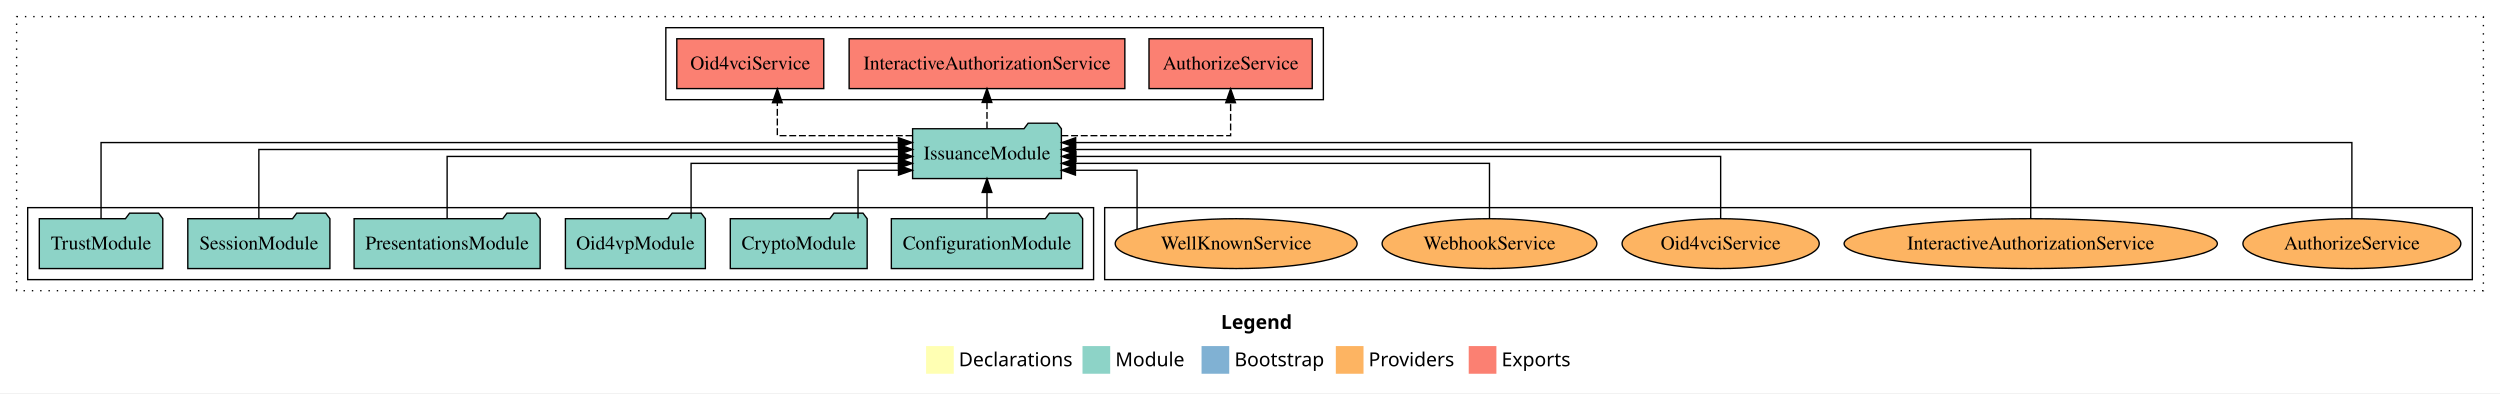
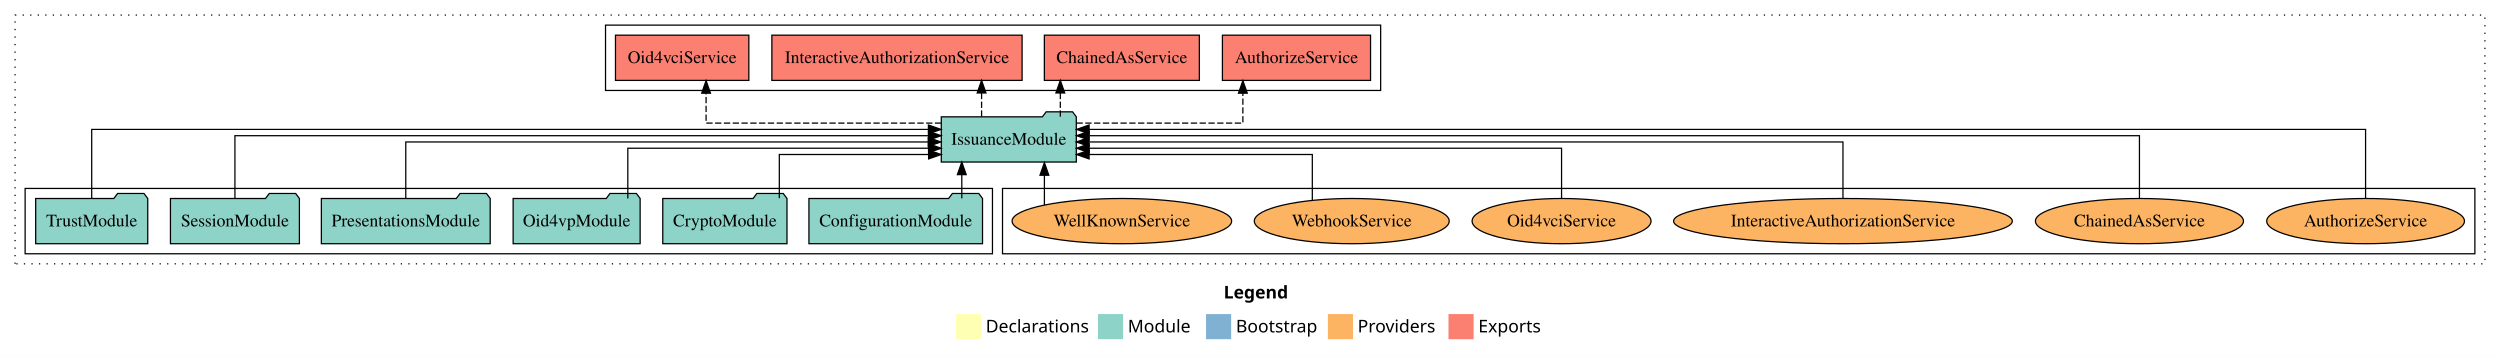
- <svg xmlns="http://www.w3.org/2000/svg" width="1806pt" height="284pt" viewBox="0.00 0.00 1806.00 284.00">
+ <svg xmlns="http://www.w3.org/2000/svg" width="1990pt" height="284pt" viewBox="0.00 0.00 1990.00 284.00">
  <g id="graph0" class="graph" transform="scale(1 1) rotate(0) translate(4 280)">
-     <polygon fill="white" stroke="transparent" points="-4,4 -4,-280 1802,-280 1802,4 -4,4" />
-     <text text-anchor="start" x="878.01" y="-42.4" font-family="Times-12" font-weight="bold" font-size="14.00">Legend</text>
-     <polygon fill="#ffffb3" stroke="transparent" points="665,-10 665,-30 685,-30 685,-10 665,-10" />
-     <text text-anchor="start" x="688.63" y="-15.4" font-family="Times-12" font-size="14.00">  Declarations</text>
-     <polygon fill="#8dd3c7" stroke="transparent" points="778,-10 778,-30 798,-30 798,-10 778,-10" />
-     <text text-anchor="start" x="801.73" y="-15.4" font-family="Times-12" font-size="14.00">  Module</text>
-     <polygon fill="#80b1d3" stroke="transparent" points="864,-10 864,-30 884,-30 884,-10 864,-10" />
-     <text text-anchor="start" x="887.78" y="-15.4" font-family="Times-12" font-size="14.00">  Bootstrap</text>
-     <polygon fill="#fdb462" stroke="transparent" points="961,-10 961,-30 981,-30 981,-10 961,-10" />
-     <text text-anchor="start" x="984.67" y="-15.4" font-family="Times-12" font-size="14.00">  Providers</text>
-     <polygon fill="#fb8072" stroke="transparent" points="1057,-10 1057,-30 1077,-30 1077,-10 1057,-10" />
-     <text text-anchor="start" x="1080.73" y="-15.4" font-family="Times-12" font-size="14.00">  Exports</text>
+     <polygon fill="white" stroke="transparent" points="-4,4 -4,-280 1986,-280 1986,4 -4,4" />
+     <text text-anchor="start" x="970.01" y="-42.4" font-family="Times-12" font-weight="bold" font-size="14.00">Legend</text>
+     <polygon fill="#ffffb3" stroke="transparent" points="757,-10 757,-30 777,-30 777,-10 757,-10" />
+     <text text-anchor="start" x="780.63" y="-15.4" font-family="Times-12" font-size="14.00">  Declarations</text>
+     <polygon fill="#8dd3c7" stroke="transparent" points="870,-10 870,-30 890,-30 890,-10 870,-10" />
+     <text text-anchor="start" x="893.73" y="-15.4" font-family="Times-12" font-size="14.00">  Module</text>
+     <polygon fill="#80b1d3" stroke="transparent" points="956,-10 956,-30 976,-30 976,-10 956,-10" />
+     <text text-anchor="start" x="979.78" y="-15.4" font-family="Times-12" font-size="14.00">  Bootstrap</text>
+     <polygon fill="#fdb462" stroke="transparent" points="1053,-10 1053,-30 1073,-30 1073,-10 1053,-10" />
+     <text text-anchor="start" x="1076.67" y="-15.4" font-family="Times-12" font-size="14.00">  Providers</text>
+     <polygon fill="#fb8072" stroke="transparent" points="1149,-10 1149,-30 1169,-30 1169,-10 1149,-10" />
+     <text text-anchor="start" x="1172.73" y="-15.4" font-family="Times-12" font-size="14.00">  Exports</text>
    <g id="clust1" class="cluster">
-       <polygon fill="none" stroke="black" stroke-dasharray="1,5" points="8,-70 8,-268 1790,-268 1790,-70 8,-70" />
+       <polygon fill="none" stroke="black" stroke-dasharray="1,5" points="8,-70 8,-268 1974,-268 1974,-70 8,-70" />
    </g>
    <g id="clust6" class="cluster">
-       <polygon fill="none" stroke="black" points="794,-78 794,-130 1782,-130 1782,-78 794,-78" />
+       <polygon fill="none" stroke="black" points="794,-78 794,-130 1966,-130 1966,-78 794,-78" />
+     </g>
+     <g id="clust4" class="cluster">
+       <polygon fill="none" stroke="black" points="478,-208 478,-260 1095,-260 1095,-208 478,-208" />
    </g>
    <g id="clust3" class="cluster">
      <polygon fill="none" stroke="black" points="16,-78 16,-130 786,-130 786,-78 16,-78" />
-     </g>
-     <g id="clust4" class="cluster">
-       <polygon fill="none" stroke="black" points="477,-208 477,-260 952,-260 952,-208 477,-208" />
    </g>
    <g id="node1" class="node">
      <polygon fill="#8dd3c7" stroke="black" points="778.09,-122 775.09,-126 754.09,-126 751.09,-122 639.91,-122 639.91,-86 778.09,-86 778.09,-122" />
      <text text-anchor="middle" x="709" y="-99.8" font-family="Times,serif" font-size="14.00">ConfigurationModule</text>
    </g>
    <g id="node7" class="node">
-       <polygon fill="#8dd3c7" stroke="black" points="762.74,-187 759.74,-191 738.74,-191 735.74,-187 655.26,-187 655.26,-151 762.74,-151 762.74,-187" />
-       <text text-anchor="middle" x="709" y="-164.8" font-family="Times,serif" font-size="14.00">IssuanceModule</text>
+       <polygon fill="#8dd3c7" stroke="black" points="852.74,-187 849.74,-191 828.74,-191 825.74,-187 745.26,-187 745.26,-151 852.74,-151 852.74,-187" />
+       <text text-anchor="middle" x="799" y="-164.8" font-family="Times,serif" font-size="14.00">IssuanceModule</text>
    </g>
    <g id="edge1" class="edge">
-       <path fill="none" stroke="black" d="M709,-122.11C709,-122.11 709,-140.99 709,-140.99" />
-       <polygon fill="black" stroke="black" points="705.5,-140.99 709,-150.99 712.5,-140.99 705.5,-140.99" />
+       <path fill="none" stroke="black" d="M761.59,-122.11C761.59,-122.11 761.59,-140.99 761.59,-140.99" />
+       <polygon fill="black" stroke="black" points="758.09,-140.99 761.59,-150.99 765.09,-140.99 758.09,-140.99" />
    </g>
    <g id="node2" class="node">
      <polygon fill="#8dd3c7" stroke="black" points="622.44,-122 619.44,-126 598.44,-126 595.44,-122 523.56,-122 523.56,-86 622.44,-86 622.44,-122" />
      <text text-anchor="middle" x="573" y="-99.8" font-family="Times,serif" font-size="14.00">CryptoModule</text>
    </g>
    <g id="edge2" class="edge">
-       <path fill="none" stroke="black" d="M615.84,-122.24C615.84,-137.57 615.84,-157 615.84,-157 615.84,-157 645.08,-157 645.08,-157" />
-       <polygon fill="black" stroke="black" points="645.08,-160.5 655.08,-157 645.08,-153.5 645.08,-160.5" />
+       <path fill="none" stroke="black" d="M616.34,-122.24C616.34,-137.57 616.34,-157 616.34,-157 616.34,-157 735.18,-157 735.18,-157" />
+       <polygon fill="black" stroke="black" points="735.18,-160.5 745.18,-157 735.18,-153.5 735.18,-160.5" />
    </g>
    <g id="node3" class="node">
      <polygon fill="#8dd3c7" stroke="black" points="505.55,-122 502.55,-126 481.55,-126 478.55,-122 404.45,-122 404.45,-86 505.55,-86 505.55,-122" />
      <text text-anchor="middle" x="455" y="-99.8" font-family="Times,serif" font-size="14.00">Oid4vpModule</text>
    </g>
    <g id="edge3" class="edge">
-       <path fill="none" stroke="black" d="M495.24,-122.03C495.24,-139.06 495.24,-162 495.24,-162 495.24,-162 645.06,-162 645.06,-162" />
-       <polygon fill="black" stroke="black" points="645.06,-165.5 655.06,-162 645.06,-158.5 645.06,-165.5" />
+       <path fill="none" stroke="black" d="M495.74,-122.03C495.74,-139.06 495.74,-162 495.74,-162 495.74,-162 735.13,-162 735.13,-162" />
+       <polygon fill="black" stroke="black" points="735.13,-165.5 745.13,-162 735.13,-158.5 735.13,-165.5" />
    </g>
    <g id="node4" class="node">
      <polygon fill="#8dd3c7" stroke="black" points="386.2,-122 383.2,-126 362.2,-126 359.2,-122 251.8,-122 251.8,-86 386.2,-86 386.2,-122" />
      <text text-anchor="middle" x="319" y="-99.8" font-family="Times,serif" font-size="14.00">PresentationsModule</text>
    </g>
    <g id="edge4" class="edge">
-       <path fill="none" stroke="black" d="M319,-122.22C319,-140.83 319,-167 319,-167 319,-167 645.18,-167 645.18,-167" />
-       <polygon fill="black" stroke="black" points="645.18,-170.5 655.18,-167 645.18,-163.5 645.18,-170.5" />
+       <path fill="none" stroke="black" d="M319,-122.22C319,-140.83 319,-167 319,-167 319,-167 734.87,-167 734.87,-167" />
+       <polygon fill="black" stroke="black" points="734.87,-170.5 744.87,-167 734.87,-163.5 734.87,-170.5" />
    </g>
    <g id="node5" class="node">
      <polygon fill="#8dd3c7" stroke="black" points="234.33,-122 231.33,-126 210.33,-126 207.33,-122 131.67,-122 131.67,-86 234.33,-86 234.33,-122" />
      <text text-anchor="middle" x="183" y="-99.8" font-family="Times,serif" font-size="14.00">SessionModule</text>
    </g>
    <g id="edge5" class="edge">
-       <path fill="none" stroke="black" d="M183,-122.22C183,-142.37 183,-172 183,-172 183,-172 645.18,-172 645.18,-172" />
-       <polygon fill="black" stroke="black" points="645.18,-175.5 655.18,-172 645.18,-168.5 645.18,-175.5" />
+       <path fill="none" stroke="black" d="M183,-122.22C183,-142.37 183,-172 183,-172 183,-172 735.14,-172 735.14,-172" />
+       <polygon fill="black" stroke="black" points="735.14,-175.5 745.14,-172 735.14,-168.5 735.14,-175.5" />
    </g>
    <g id="node6" class="node">
      <polygon fill="#8dd3c7" stroke="black" points="113.6,-122 110.6,-126 89.6,-126 86.6,-122 24.4,-122 24.4,-86 113.6,-86 113.6,-122" />
      <text text-anchor="middle" x="69" y="-99.8" font-family="Times,serif" font-size="14.00">TrustModule</text>
    </g>
    <g id="edge6" class="edge">
-       <path fill="none" stroke="black" d="M69,-122.04C69,-143.66 69,-177 69,-177 69,-177 644.99,-177 644.99,-177" />
-       <polygon fill="black" stroke="black" points="644.99,-180.5 654.99,-177 644.99,-173.5 644.99,-180.5" />
+       <path fill="none" stroke="black" d="M69,-122.04C69,-143.66 69,-177 69,-177 69,-177 735.02,-177 735.02,-177" />
+       <polygon fill="black" stroke="black" points="735.02,-180.5 745.02,-177 735.02,-173.5 735.02,-180.5" />
    </g>
    <g id="node8" class="node">
-       <polygon fill="#fb8072" stroke="black" points="943.96,-252 826.04,-252 826.04,-216 943.96,-216 943.96,-252" />
-       <text text-anchor="middle" x="885" y="-229.8" font-family="Times,serif" font-size="14.00">AuthorizeService </text>
+       <polygon fill="#fb8072" stroke="black" points="1086.96,-252 969.04,-252 969.04,-216 1086.96,-216 1086.96,-252" />
+       <text text-anchor="middle" x="1028" y="-229.8" font-family="Times,serif" font-size="14.00">AuthorizeService </text>
    </g>
    <g id="edge7" class="edge">
-       <path fill="none" stroke="black" stroke-dasharray="5,2" d="M762.76,-182C814.52,-182 885,-182 885,-182 885,-182 885,-205.81 885,-205.81" />
-       <polygon fill="black" stroke="black" points="881.5,-205.81 885,-215.81 888.5,-205.81 881.5,-205.81" />
+       <path fill="none" stroke="black" stroke-dasharray="5,2" d="M852.89,-182C907.92,-182 985.33,-182 985.33,-182 985.33,-182 985.33,-205.81 985.33,-205.81" />
+       <polygon fill="black" stroke="black" points="981.83,-205.81 985.33,-215.81 988.83,-205.81 981.83,-205.81" />
    </g>
    <g id="node9" class="node">
-       <polygon fill="#fb8072" stroke="black" points="808.59,-252 609.41,-252 609.41,-216 808.59,-216 808.59,-252" />
-       <text text-anchor="middle" x="709" y="-229.8" font-family="Times,serif" font-size="14.00">InteractiveAuthorizationService </text>
+       <polygon fill="#fb8072" stroke="black" points="950.69,-252 827.31,-252 827.31,-216 950.69,-216 950.69,-252" />
+       <text text-anchor="middle" x="889" y="-229.8" font-family="Times,serif" font-size="14.00">ChainedAsService </text>
    </g>
    <g id="edge8" class="edge">
-       <path fill="none" stroke="black" stroke-dasharray="5,2" d="M709,-187.11C709,-187.11 709,-205.99 709,-205.99" />
-       <polygon fill="black" stroke="black" points="705.5,-205.99 709,-215.99 712.5,-205.99 705.5,-205.99" />
+       <path fill="none" stroke="black" stroke-dasharray="5,2" d="M840.01,-187.11C840.01,-187.11 840.01,-205.99 840.01,-205.99" />
+       <polygon fill="black" stroke="black" points="836.51,-205.99 840.01,-215.99 843.51,-205.99 836.51,-205.99" />
    </g>
    <g id="node10" class="node">
-       <polygon fill="#fb8072" stroke="black" points="591.08,-252 484.92,-252 484.92,-216 591.08,-216 591.08,-252" />
-       <text text-anchor="middle" x="538" y="-229.8" font-family="Times,serif" font-size="14.00">Oid4vciService </text>
+       <polygon fill="#fb8072" stroke="black" points="809.59,-252 610.41,-252 610.41,-216 809.59,-216 809.59,-252" />
+       <text text-anchor="middle" x="710" y="-229.8" font-family="Times,serif" font-size="14.00">InteractiveAuthorizationService </text>
    </g>
    <g id="edge9" class="edge">
-       <path fill="none" stroke="black" stroke-dasharray="5,2" d="M655.17,-182C611.64,-182 557.54,-182 557.54,-182 557.54,-182 557.54,-205.81 557.54,-205.81" />
-       <polygon fill="black" stroke="black" points="554.04,-205.81 557.54,-215.81 561.04,-205.81 554.04,-205.81" />
+       <path fill="none" stroke="black" stroke-dasharray="5,2" d="M777.34,-187.11C777.34,-187.11 777.34,-205.99 777.34,-205.99" />
+       <polygon fill="black" stroke="black" points="773.84,-205.99 777.34,-215.99 780.84,-205.99 773.84,-205.99" />
    </g>
    <g id="node11" class="node">
-       <ellipse fill="#fdb462" stroke="black" cx="1695" cy="-104" rx="78.71" ry="18" />
-       <text text-anchor="middle" x="1695" y="-99.8" font-family="Times,serif" font-size="14.00">AuthorizeService</text>
+       <polygon fill="#fb8072" stroke="black" points="592.08,-252 485.92,-252 485.92,-216 592.08,-216 592.08,-252" />
+       <text text-anchor="middle" x="539" y="-229.8" font-family="Times,serif" font-size="14.00">Oid4vciService </text>
    </g>
    <g id="edge10" class="edge">
-       <path fill="none" stroke="black" d="M1695,-122.04C1695,-143.66 1695,-177 1695,-177 1695,-177 773.06,-177 773.06,-177" />
-       <polygon fill="black" stroke="black" points="773.06,-173.5 763.06,-177 773.06,-180.5 773.06,-173.5" />
+       <path fill="none" stroke="black" stroke-dasharray="5,2" d="M745.22,-182C674.21,-182 558.04,-182 558.04,-182 558.04,-182 558.04,-205.81 558.04,-205.81" />
+       <polygon fill="black" stroke="black" points="554.54,-205.81 558.04,-215.81 561.54,-205.81 554.54,-205.81" />
    </g>
    <g id="node12" class="node">
+       <ellipse fill="#fdb462" stroke="black" cx="1879" cy="-104" rx="78.71" ry="18" />
+       <text text-anchor="middle" x="1879" y="-99.8" font-family="Times,serif" font-size="14.00">AuthorizeService</text>
+     </g>
+     <g id="edge11" class="edge">
+       <path fill="none" stroke="black" d="M1879,-122.04C1879,-143.66 1879,-177 1879,-177 1879,-177 862.93,-177 862.93,-177" />
+       <polygon fill="black" stroke="black" points="862.93,-173.5 852.93,-177 862.93,-180.5 862.93,-173.5" />
+     </g>
+     <g id="node13" class="node">
+       <ellipse fill="#fdb462" stroke="black" cx="1699" cy="-104" rx="82.8" ry="18" />
+       <text text-anchor="middle" x="1699" y="-99.8" font-family="Times,serif" font-size="14.00">ChainedAsService</text>
+     </g>
+     <g id="edge12" class="edge">
+       <path fill="none" stroke="black" d="M1699,-122.22C1699,-142.37 1699,-172 1699,-172 1699,-172 862.94,-172 862.94,-172" />
+       <polygon fill="black" stroke="black" points="862.94,-168.5 852.94,-172 862.94,-175.5 862.94,-168.5" />
+     </g>
+     <g id="node14" class="node">
      <ellipse fill="#fdb462" stroke="black" cx="1463" cy="-104" rx="134.83" ry="18" />
      <text text-anchor="middle" x="1463" y="-99.8" font-family="Times,serif" font-size="14.00">InteractiveAuthorizationService</text>
    </g>
-     <g id="edge11" class="edge">
-       <path fill="none" stroke="black" d="M1463,-122.22C1463,-142.37 1463,-172 1463,-172 1463,-172 772.92,-172 772.92,-172" />
-       <polygon fill="black" stroke="black" points="772.92,-168.5 762.92,-172 772.92,-175.5 772.92,-168.5" />
+     <g id="edge13" class="edge">
+       <path fill="none" stroke="black" d="M1463,-122.22C1463,-140.83 1463,-167 1463,-167 1463,-167 862.78,-167 862.78,-167" />
+       <polygon fill="black" stroke="black" points="862.78,-163.5 852.78,-167 862.78,-170.5 862.78,-163.5" />
    </g>
-     <g id="node13" class="node">
+     <g id="node15" class="node">
      <ellipse fill="#fdb462" stroke="black" cx="1239" cy="-104" rx="71.21" ry="18" />
      <text text-anchor="middle" x="1239" y="-99.8" font-family="Times,serif" font-size="14.00">Oid4vciService</text>
    </g>
-     <g id="edge12" class="edge">
-       <path fill="none" stroke="black" d="M1239,-122.22C1239,-140.83 1239,-167 1239,-167 1239,-167 773.23,-167 773.23,-167" />
-       <polygon fill="black" stroke="black" points="773.23,-163.5 763.23,-167 773.23,-170.5 773.23,-163.5" />
+     <g id="edge14" class="edge">
+       <path fill="none" stroke="black" d="M1239,-122.03C1239,-139.06 1239,-162 1239,-162 1239,-162 862.95,-162 862.95,-162" />
+       <polygon fill="black" stroke="black" points="862.95,-158.5 852.95,-162 862.95,-165.5 862.95,-158.5" />
    </g>
-     <g id="node14" class="node">
+     <g id="node16" class="node">
      <ellipse fill="#fdb462" stroke="black" cx="1072" cy="-104" rx="77.57" ry="18" />
      <text text-anchor="middle" x="1072" y="-99.8" font-family="Times,serif" font-size="14.00">WebhookService</text>
    </g>
-     <g id="edge13" class="edge">
-       <path fill="none" stroke="black" d="M1072,-122.03C1072,-139.06 1072,-162 1072,-162 1072,-162 772.95,-162 772.95,-162" />
-       <polygon fill="black" stroke="black" points="772.95,-158.5 762.95,-162 772.95,-165.5 772.95,-158.5" />
+     <g id="edge15" class="edge">
+       <path fill="none" stroke="black" d="M1040.6,-120.48C1040.6,-136.04 1040.6,-157 1040.6,-157 1040.6,-157 862.92,-157 862.92,-157" />
+       <polygon fill="black" stroke="black" points="862.92,-153.5 852.92,-157 862.92,-160.5 862.92,-153.5" />
    </g>
-     <g id="node15" class="node">
+     <g id="node17" class="node">
      <ellipse fill="#fdb462" stroke="black" cx="889" cy="-104" rx="87.38" ry="18" />
      <text text-anchor="middle" x="889" y="-99.8" font-family="Times,serif" font-size="14.00">WellKnownService</text>
    </g>
-     <g id="edge14" class="edge">
-       <path fill="none" stroke="black" d="M817.41,-114.47C817.41,-129.92 817.41,-157 817.41,-157 817.41,-157 772.89,-157 772.89,-157" />
-       <polygon fill="black" stroke="black" points="772.89,-153.5 762.89,-157 772.89,-160.5 772.89,-153.5" />
+     <g id="edge16" class="edge">
+       <path fill="none" stroke="black" d="M827.34,-116.84C827.34,-116.84 827.34,-140.52 827.34,-140.52" />
+       <polygon fill="black" stroke="black" points="823.84,-140.52 827.34,-150.52 830.84,-140.52 823.84,-140.52" />
    </g>
  </g>
</svg>
